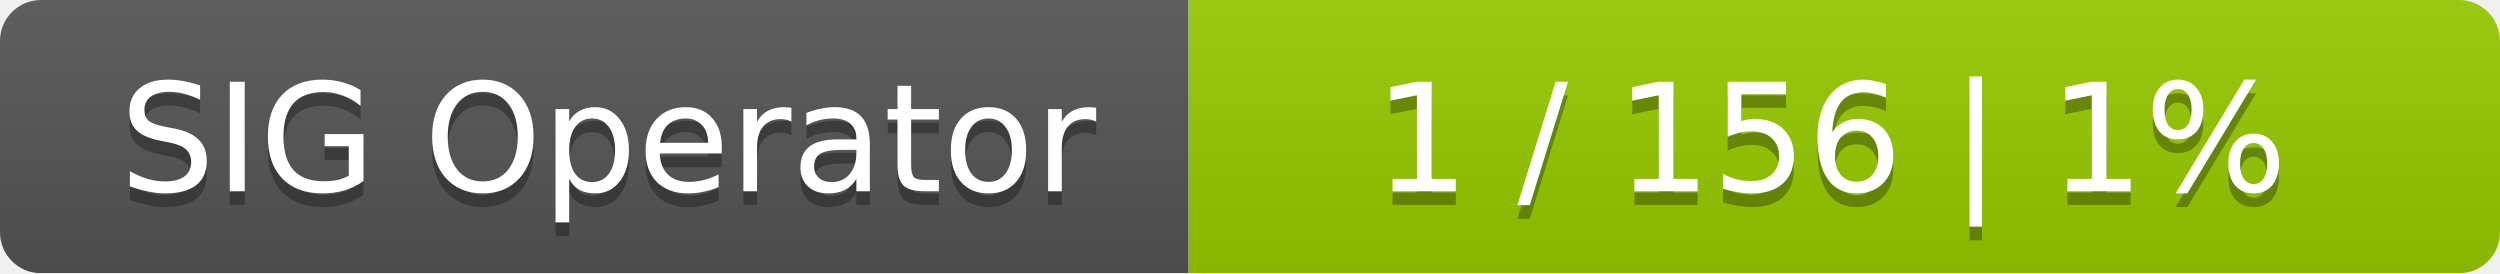
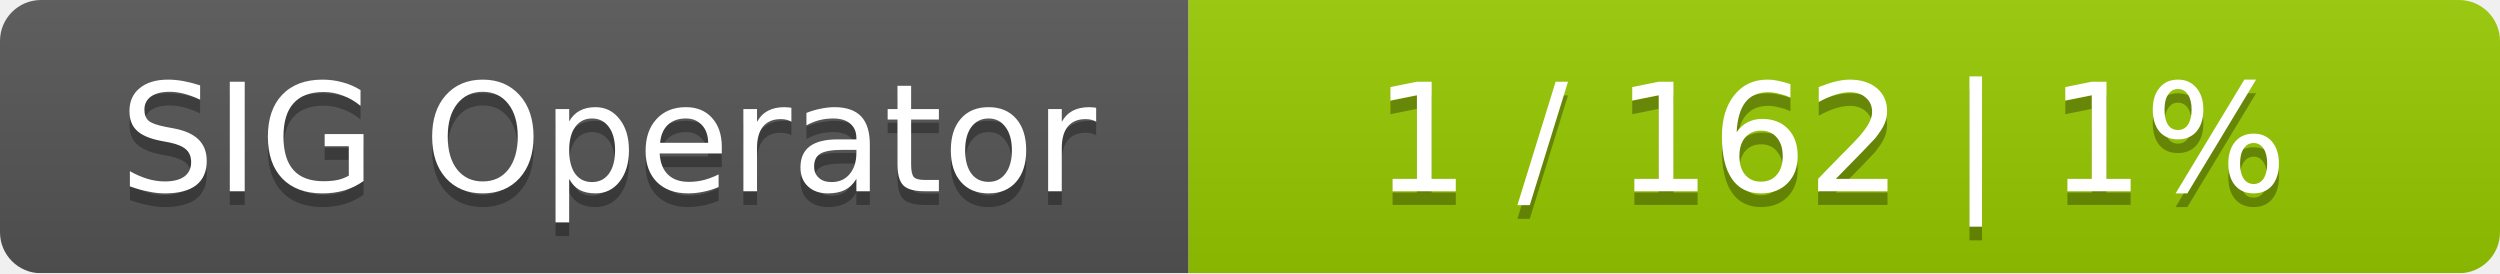
<svg xmlns="http://www.w3.org/2000/svg" width="183" height="20">
  <linearGradient id="smooth" x2="0" y2="100%">
    <stop offset="0" stop-color="#bbb" stop-opacity=".1" />
    <stop offset="1" stop-opacity=".1" />
  </linearGradient>
  <mask id="round">
    <rect width="183" height="20" rx="3" fill="#fff" />
  </mask>
  <g mask="url(#round)">
    <rect width="87" height="20" fill="#555" />
    <rect x="87" width="96" height="20" fill="#97ca00" />
    <rect width="183" height="20" fill="url(#smooth)" />
  </g>
  <g fill="#fff" text-anchor="middle" font-family="DejaVu Sans,Verdana,Geneva,sans-serif" font-size="11">
    <text x="44.5" y="15" fill="#010101" fill-opacity=".3">SIG Operator</text>
    <text x="44.5" y="14">SIG Operator</text>
-     <text x="134" y="15" fill="#010101" fill-opacity=".3">1 / 156    |    1%</text>
-     <text x="134" y="14">1 / 156    |    1%</text>
+     <text x="134" y="15" fill="#010101" fill-opacity=".3">1 / 162    |    1%</text>
+     <text x="134" y="14">1 / 162    |    1%</text>
  </g>
</svg>
